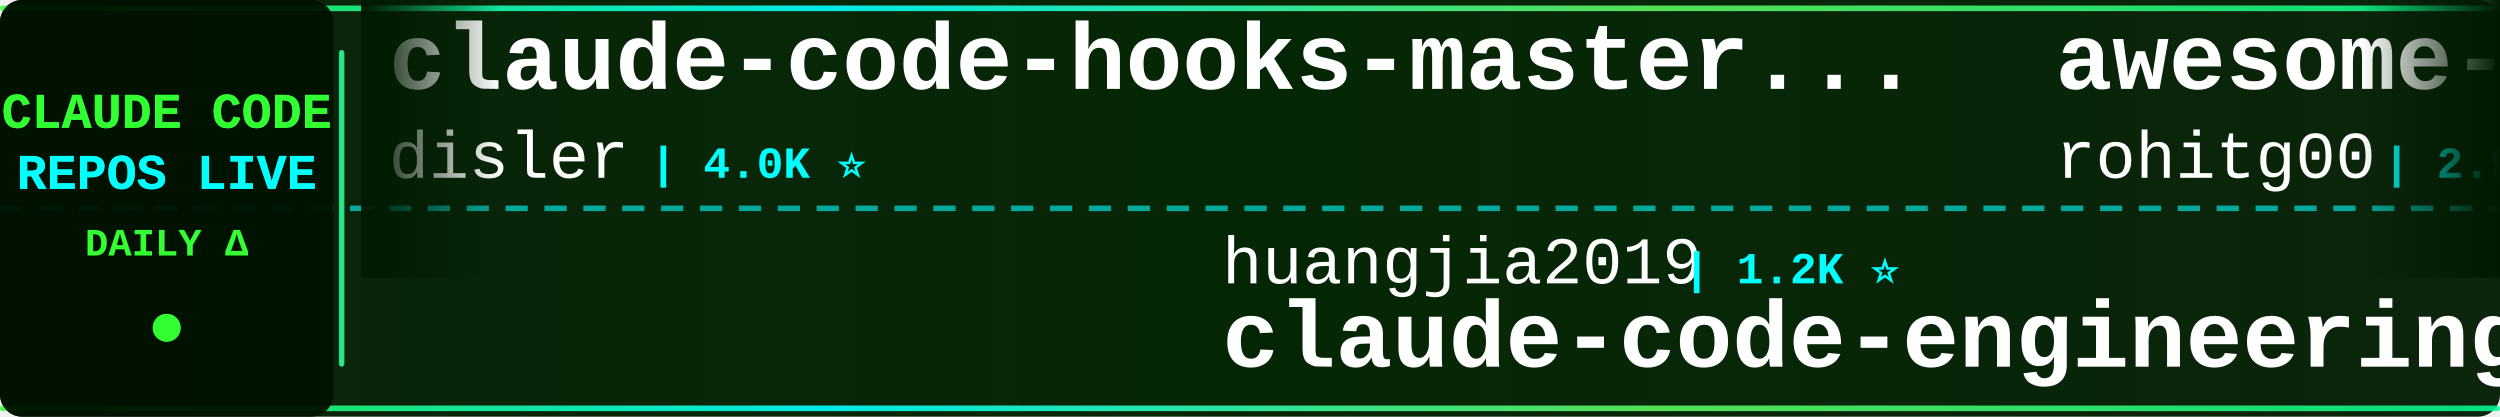
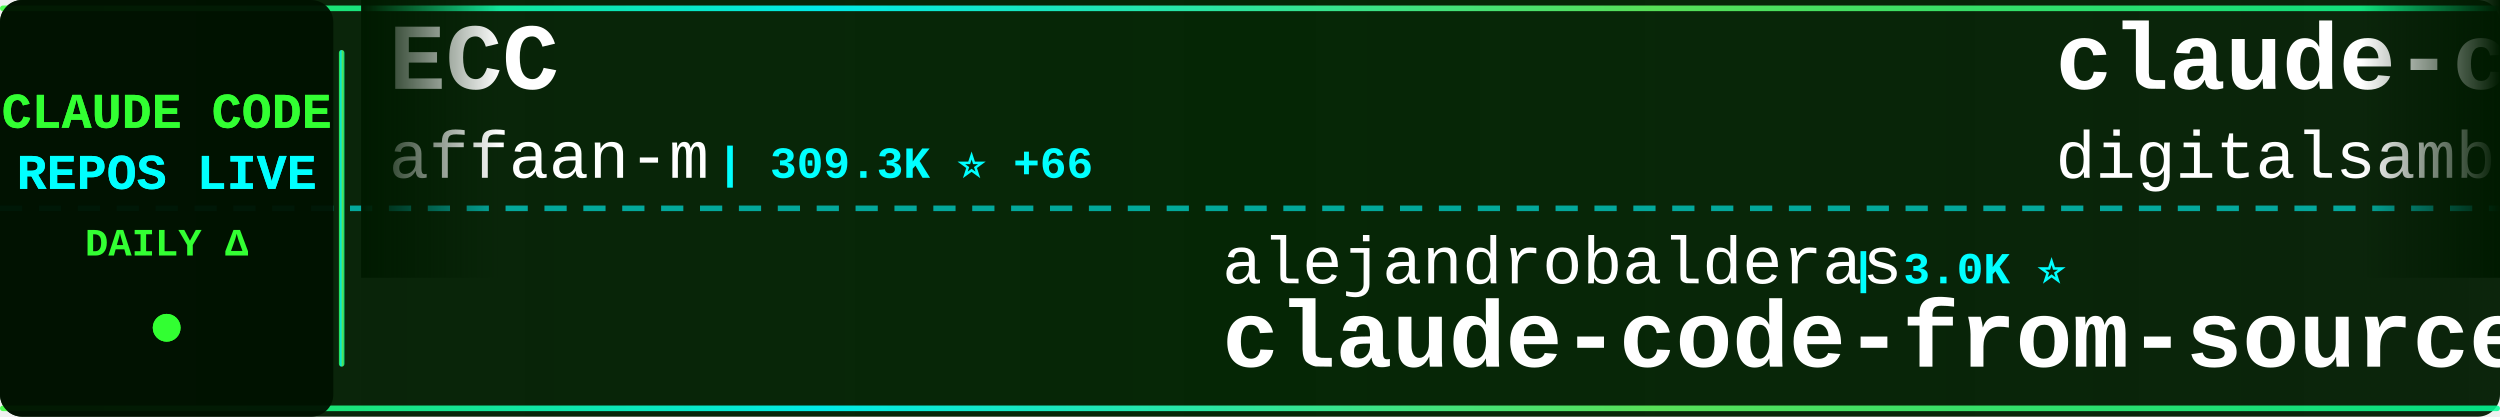
<svg xmlns="http://www.w3.org/2000/svg" width="900" height="150">
  <defs>
    <linearGradient id="tickerBg" x1="0%" y1="0%" x2="100%" y2="0%">
      <stop offset="0%" style="stop-color:#001a00;stop-opacity:0.95" />
      <stop offset="50%" style="stop-color:#002200;stop-opacity:0.98" />
      <stop offset="100%" style="stop-color:#001a00;stop-opacity:0.95" />
    </linearGradient>
    <linearGradient id="borderGrad" x1="0%" y1="0%" x2="100%" y2="0%">
      <stop offset="0%" style="stop-color:#33ff33;stop-opacity:0.85">
        <animate attributeName="stop-opacity" values="0.85;1;0.85" dur="2s" repeatCount="indefinite" />
      </stop>
      <stop offset="33%" style="stop-color:#00ffff;stop-opacity:0.9">
        <animate attributeName="stop-opacity" values="0.9;1;0.9" dur="2.2s" repeatCount="indefinite" />
      </stop>
      <stop offset="66%" style="stop-color:#66ff66;stop-opacity:0.85">
        <animate attributeName="stop-opacity" values="0.85;1;0.85" dur="1.8s" repeatCount="indefinite" />
      </stop>
      <stop offset="100%" style="stop-color:#00ff99;stop-opacity:0.85">
        <animate attributeName="stop-opacity" values="0.85;1;0.85" dur="2s" repeatCount="indefinite" />
      </stop>
    </linearGradient>
    <filter id="textGlow">
      <feGaussianBlur stdDeviation="0.1" result="coloredBlur" />
      <feMerge>
        <feMergeNode in="coloredBlur" />
        <feMergeNode in="SourceGraphic" />
      </feMerge>
    </filter>
    <filter id="metricGlow">
      <feGaussianBlur stdDeviation="0.2" result="coloredBlur" />
      <feMerge>
        <feMergeNode in="coloredBlur" />
        <feMergeNode in="SourceGraphic" />
      </feMerge>
    </filter>
    <linearGradient id="leftFade" x1="0%" y1="0%" x2="100%" y2="0%">
      <stop offset="0%" style="stop-color:#001a00;stop-opacity:1" />
      <stop offset="100%" style="stop-color:#001a00;stop-opacity:0" />
    </linearGradient>
    <linearGradient id="rightFade" x1="0%" y1="0%" x2="100%" y2="0%">
      <stop offset="0%" style="stop-color:#001a00;stop-opacity:0" />
      <stop offset="100%" style="stop-color:#001a00;stop-opacity:1" />
    </linearGradient>
  </defs>
  <rect width="900" height="150" fill="url(#tickerBg)" rx="8" />
  <rect x="0" y="2" width="900" height="2" fill="url(#borderGrad)" rx="1" />
  <rect x="0" y="146" width="900" height="2" fill="url(#borderGrad)" rx="1" />
  <line x1="0" y1="75" x2="900" y2="75" stroke="#00ffff" stroke-width="2" stroke-dasharray="8 6" opacity="0.6" />
  <rect x="0" y="0" width="120" height="150" fill="#001100" opacity="0.95" rx="8" />
  <text x="60" y="46" font-family="'Courier New', monospace" font-size="18" font-weight="bold" fill="#33ff33" text-anchor="middle" filter="url(#textGlow)">
    CLAUDE CODE
  </text>
  <text x="60" y="68" font-family="'Courier New', monospace" font-size="18" font-weight="bold" fill="#00ffff" text-anchor="middle" filter="url(#textGlow)">
    REPOS LIVE
  </text>
  <text x="60" y="92" font-family="'Courier New', monospace" font-size="14" font-weight="bold" fill="#33ff33" text-anchor="middle">
    DAILY Δ
  </text>
  <circle cx="60" cy="118" r="5" fill="#33ff33" filter="url(#metricGlow)">
    <animate attributeName="r" values="4;6;4" dur="1.5s" repeatCount="indefinite" />
    <animate attributeName="opacity" values="0.6;1;0.6" dur="1.5s" repeatCount="indefinite" />
  </circle>
  <rect x="122" y="18" width="2" height="114" fill="url(#borderGrad)" rx="1" />
  <clipPath id="tickerClip">
    <rect x="130" y="0" width="770" height="150" />
  </clipPath>
  <g clip-path="url(#tickerClip)">
    <g id="tickerItems">
      <animateTransform attributeName="transform" attributeType="XML" type="translate" from="0 0" to="-3000 0" dur="54s" repeatCount="indefinite" />
      <g transform="translate(0, 0)">
-         <text x="140" y="32" font-family="'Courier New', monospace" font-size="34" font-weight="bold" fill="#ffffff">claude-code-hooks-master...</text>
-         <text x="140" y="64" font-family="'Courier New', monospace" font-size="24" font-weight="normal" fill="#ffffff" opacity="1.0">disler</text>
-         <text x="234" y="64" font-family="'Courier New', monospace" font-size="16" font-weight="bold" fill="#00ffff"> | 4.0K ⭐</text>
+         <text x="140" y="32" font-family="'Courier New', monospace" font-size="34" font-weight="bold" fill="#ffffff">ECC</text>
+         <text x="140" y="64" font-family="'Courier New', monospace" font-size="24" font-weight="normal" fill="#ffffff" opacity="1.0">affaan-m</text>
+         <text x="258" y="64" font-family="'Courier New', monospace" font-size="16" font-weight="bold" fill="#00ffff"> | 309.3K ⭐ +66</text>
      </g>
      <g transform="translate(300, 0)">
-         <text x="140" y="102" font-family="'Courier New', monospace" font-size="24" font-weight="normal" fill="#ffffff" opacity="1.0">huangjia2019</text>
-         <text x="306" y="102" font-family="'Courier New', monospace" font-size="16" font-weight="bold" fill="#00ffff"> | 1.2K ⭐</text>
-         <text x="140" y="132" font-family="'Courier New', monospace" font-size="34" font-weight="bold" fill="#ffffff">claude-code-engineering</text>
+         <text x="140" y="102" font-family="'Courier New', monospace" font-size="24" font-weight="normal" fill="#ffffff" opacity="1.0">alejandrobalderas</text>
+         <text x="366" y="102" font-family="'Courier New', monospace" font-size="16" font-weight="bold" fill="#00ffff"> | 3.0K ⭐</text>
+         <text x="140" y="132" font-family="'Courier New', monospace" font-size="34" font-weight="bold" fill="#ffffff">claude-code-from-source</text>
      </g>
      <g transform="translate(600, 0)">
-         <text x="140" y="32" font-family="'Courier New', monospace" font-size="34" font-weight="bold" fill="#ffffff">awesome-claude-code-tool...</text>
-         <text x="140" y="64" font-family="'Courier New', monospace" font-size="24" font-weight="normal" fill="#ffffff" opacity="1.0">rohitg00</text>
-         <text x="258" y="64" font-family="'Courier New', monospace" font-size="16" font-weight="bold" fill="#00ffff"> | 2.9K ⭐</text>
+         <text x="140" y="32" font-family="'Courier New', monospace" font-size="34" font-weight="bold" fill="#ffffff">claude-code-video-toolki...</text>
+         <text x="140" y="64" font-family="'Courier New', monospace" font-size="24" font-weight="normal" fill="#ffffff" opacity="1.0">digitalsamba</text>
+         <text x="306" y="64" font-family="'Courier New', monospace" font-size="16" font-weight="bold" fill="#00ffff"> | 2.7K ⭐ +3</text>
      </g>
      <g transform="translate(900, 0)">
-         <text x="140" y="102" font-family="'Courier New', monospace" font-size="24" font-weight="normal" fill="#ffffff" opacity="1.0">Alishahryar1</text>
-         <text x="306" y="102" font-family="'Courier New', monospace" font-size="16" font-weight="bold" fill="#00ffff"> | 72.8K ⭐ +19</text>
-         <text x="140" y="132" font-family="'Courier New', monospace" font-size="34" font-weight="bold" fill="#ffffff">free-claude-code</text>
+         <text x="140" y="102" font-family="'Courier New', monospace" font-size="24" font-weight="normal" fill="#ffffff" opacity="1.0">FlorianBruniaux</text>
+         <text x="342" y="102" font-family="'Courier New', monospace" font-size="16" font-weight="bold" fill="#00ffff"> | 7.2K ⭐ +48</text>
+         <text x="140" y="132" font-family="'Courier New', monospace" font-size="34" font-weight="bold" fill="#ffffff">claude-code-ultimate-gui...</text>
      </g>
      <g transform="translate(1200, 0)">
-         <text x="140" y="32" font-family="'Courier New', monospace" font-size="34" font-weight="bold" fill="#ffffff">Claude-code</text>
-         <text x="140" y="64" font-family="'Courier New', monospace" font-size="24" font-weight="normal" fill="#ffffff" opacity="1.0">zstmfhy</text>
-         <text x="246" y="64" font-family="'Courier New', monospace" font-size="16" font-weight="bold" fill="#00ffff"> | 188 ⭐</text>
+         <text x="140" y="32" font-family="'Courier New', monospace" font-size="34" font-weight="bold" fill="#ffffff">awesome-claude-code-plug...</text>
+         <text x="140" y="64" font-family="'Courier New', monospace" font-size="24" font-weight="normal" fill="#ffffff" opacity="1.0">ccplugins</text>
+         <text x="270" y="64" font-family="'Courier New', monospace" font-size="16" font-weight="bold" fill="#00ffff"> | 1.0K ⭐</text>
      </g>
      <g transform="translate(1500, 0)">
-         <text x="140" y="102" font-family="'Courier New', monospace" font-size="24" font-weight="normal" fill="#ffffff" opacity="1.0">anthropics</text>
-         <text x="282" y="102" font-family="'Courier New', monospace" font-size="16" font-weight="bold" fill="#00ffff"> | 10.1K ⭐</text>
-         <text x="140" y="132" font-family="'Courier New', monospace" font-size="34" font-weight="bold" fill="#ffffff">claude-code-action</text>
+         <text x="140" y="102" font-family="'Courier New', monospace" font-size="24" font-weight="normal" fill="#ffffff" opacity="1.0">techjarves</text>
+         <text x="282" y="102" font-family="'Courier New', monospace" font-size="16" font-weight="bold" fill="#00ffff"> | 1.6K ⭐ +1</text>
+         <text x="140" y="132" font-family="'Courier New', monospace" font-size="34" font-weight="bold" fill="#ffffff">ClaudeCode-Portable</text>
      </g>
      <g transform="translate(1800, 0)">
-         <text x="140" y="32" font-family="'Courier New', monospace" font-size="34" font-weight="bold" fill="#ffffff">claude-code-cli</text>
-         <text x="140" y="64" font-family="'Courier New', monospace" font-size="24" font-weight="normal" fill="#ffffff" opacity="1.0">huangserva</text>
-         <text x="282" y="64" font-family="'Courier New', monospace" font-size="16" font-weight="bold" fill="#00ffff"> | 633 ⭐</text>
+         <text x="140" y="32" font-family="'Courier New', monospace" font-size="34" font-weight="bold" fill="#ffffff">claude-code-settings</text>
+         <text x="140" y="64" font-family="'Courier New', monospace" font-size="24" font-weight="normal" fill="#ffffff" opacity="1.0">feiskyer</text>
+         <text x="258" y="64" font-family="'Courier New', monospace" font-size="16" font-weight="bold" fill="#00ffff"> | 1.7K ⭐</text>
      </g>
      <g transform="translate(2100, 0)">
-         <text x="140" y="102" font-family="'Courier New', monospace" font-size="24" font-weight="normal" fill="#ffffff" opacity="1.0">Pimzino</text>
-         <text x="246" y="102" font-family="'Courier New', monospace" font-size="16" font-weight="bold" fill="#00ffff"> | 3.9K ⭐</text>
-         <text x="140" y="132" font-family="'Courier New', monospace" font-size="34" font-weight="bold" fill="#ffffff">claude-code-spec-workflo...</text>
+         <text x="140" y="102" font-family="'Courier New', monospace" font-size="24" font-weight="normal" fill="#ffffff" opacity="1.0">andrew-kramer-inno</text>
+         <text x="378" y="102" font-family="'Courier New', monospace" font-size="16" font-weight="bold" fill="#00ffff"> | 597 ⭐</text>
+         <text x="140" y="132" font-family="'Courier New', monospace" font-size="34" font-weight="bold" fill="#ffffff">claude-code-source-build</text>
      </g>
      <g transform="translate(2400, 0)">
-         <text x="140" y="32" font-family="'Courier New', monospace" font-size="34" font-weight="bold" fill="#ffffff">claude-code-workflows</text>
-         <text x="140" y="64" font-family="'Courier New', monospace" font-size="24" font-weight="normal" fill="#ffffff" opacity="1.0">OneRedOak</text>
-         <text x="270" y="64" font-family="'Courier New', monospace" font-size="16" font-weight="bold" fill="#00ffff"> | 3.9K ⭐</text>
+         <text x="140" y="32" font-family="'Courier New', monospace" font-size="34" font-weight="bold" fill="#ffffff">my-claude-code-setup</text>
+         <text x="140" y="64" font-family="'Courier New', monospace" font-size="24" font-weight="normal" fill="#ffffff" opacity="1.0">centminmod</text>
+         <text x="282" y="64" font-family="'Courier New', monospace" font-size="16" font-weight="bold" fill="#00ffff"> | 2.7K ⭐</text>
      </g>
      <g transform="translate(2700, 0)">
-         <text x="140" y="102" font-family="'Courier New', monospace" font-size="24" font-weight="normal" fill="#ffffff" opacity="1.0">ykdojo</text>
-         <text x="234" y="102" font-family="'Courier New', monospace" font-size="16" font-weight="bold" fill="#00ffff"> | 10.4K ⭐ +1</text>
-         <text x="140" y="132" font-family="'Courier New', monospace" font-size="34" font-weight="bold" fill="#ffffff">claude-code-tips</text>
+         <text x="140" y="102" font-family="'Courier New', monospace" font-size="24" font-weight="normal" fill="#ffffff" opacity="1.0">nicedreamzapp</text>
+         <text x="318" y="102" font-family="'Courier New', monospace" font-size="16" font-weight="bold" fill="#00ffff"> | 3.5K ⭐ +1</text>
+         <text x="140" y="132" font-family="'Courier New', monospace" font-size="34" font-weight="bold" fill="#ffffff">claude-code-local</text>
      </g>
      <g transform="translate(3000, 0)">
-         <text x="140" y="32" font-family="'Courier New', monospace" font-size="34" font-weight="bold" fill="#ffffff">claude-code-hooks-master...</text>
-         <text x="140" y="64" font-family="'Courier New', monospace" font-size="24" font-weight="normal" fill="#ffffff" opacity="1.0">disler</text>
-         <text x="234" y="64" font-family="'Courier New', monospace" font-size="16" font-weight="bold" fill="#00ffff"> | 4.0K ⭐</text>
+         <text x="140" y="32" font-family="'Courier New', monospace" font-size="34" font-weight="bold" fill="#ffffff">ECC</text>
+         <text x="140" y="64" font-family="'Courier New', monospace" font-size="24" font-weight="normal" fill="#ffffff" opacity="1.0">affaan-m</text>
+         <text x="258" y="64" font-family="'Courier New', monospace" font-size="16" font-weight="bold" fill="#00ffff"> | 309.3K ⭐ +66</text>
      </g>
      <g transform="translate(3300, 0)">
-         <text x="140" y="102" font-family="'Courier New', monospace" font-size="24" font-weight="normal" fill="#ffffff" opacity="1.0">huangjia2019</text>
-         <text x="306" y="102" font-family="'Courier New', monospace" font-size="16" font-weight="bold" fill="#00ffff"> | 1.2K ⭐</text>
-         <text x="140" y="132" font-family="'Courier New', monospace" font-size="34" font-weight="bold" fill="#ffffff">claude-code-engineering</text>
+         <text x="140" y="102" font-family="'Courier New', monospace" font-size="24" font-weight="normal" fill="#ffffff" opacity="1.0">alejandrobalderas</text>
+         <text x="366" y="102" font-family="'Courier New', monospace" font-size="16" font-weight="bold" fill="#00ffff"> | 3.0K ⭐</text>
+         <text x="140" y="132" font-family="'Courier New', monospace" font-size="34" font-weight="bold" fill="#ffffff">claude-code-from-source</text>
      </g>
      <g transform="translate(3600, 0)">
-         <text x="140" y="32" font-family="'Courier New', monospace" font-size="34" font-weight="bold" fill="#ffffff">awesome-claude-code-tool...</text>
-         <text x="140" y="64" font-family="'Courier New', monospace" font-size="24" font-weight="normal" fill="#ffffff" opacity="1.0">rohitg00</text>
-         <text x="258" y="64" font-family="'Courier New', monospace" font-size="16" font-weight="bold" fill="#00ffff"> | 2.9K ⭐</text>
+         <text x="140" y="32" font-family="'Courier New', monospace" font-size="34" font-weight="bold" fill="#ffffff">claude-code-video-toolki...</text>
+         <text x="140" y="64" font-family="'Courier New', monospace" font-size="24" font-weight="normal" fill="#ffffff" opacity="1.0">digitalsamba</text>
+         <text x="306" y="64" font-family="'Courier New', monospace" font-size="16" font-weight="bold" fill="#00ffff"> | 2.7K ⭐ +3</text>
      </g>
      <g transform="translate(3900, 0)">
-         <text x="140" y="102" font-family="'Courier New', monospace" font-size="24" font-weight="normal" fill="#ffffff" opacity="1.0">Alishahryar1</text>
-         <text x="306" y="102" font-family="'Courier New', monospace" font-size="16" font-weight="bold" fill="#00ffff"> | 72.8K ⭐ +19</text>
-         <text x="140" y="132" font-family="'Courier New', monospace" font-size="34" font-weight="bold" fill="#ffffff">free-claude-code</text>
+         <text x="140" y="102" font-family="'Courier New', monospace" font-size="24" font-weight="normal" fill="#ffffff" opacity="1.0">FlorianBruniaux</text>
+         <text x="342" y="102" font-family="'Courier New', monospace" font-size="16" font-weight="bold" fill="#00ffff"> | 7.2K ⭐ +48</text>
+         <text x="140" y="132" font-family="'Courier New', monospace" font-size="34" font-weight="bold" fill="#ffffff">claude-code-ultimate-gui...</text>
      </g>
    </g>
  </g>
  <rect x="130" y="0" width="50" height="100" fill="url(#leftFade)" />
  <rect x="850" y="0" width="50" height="100" fill="url(#rightFade)" />
</svg>
